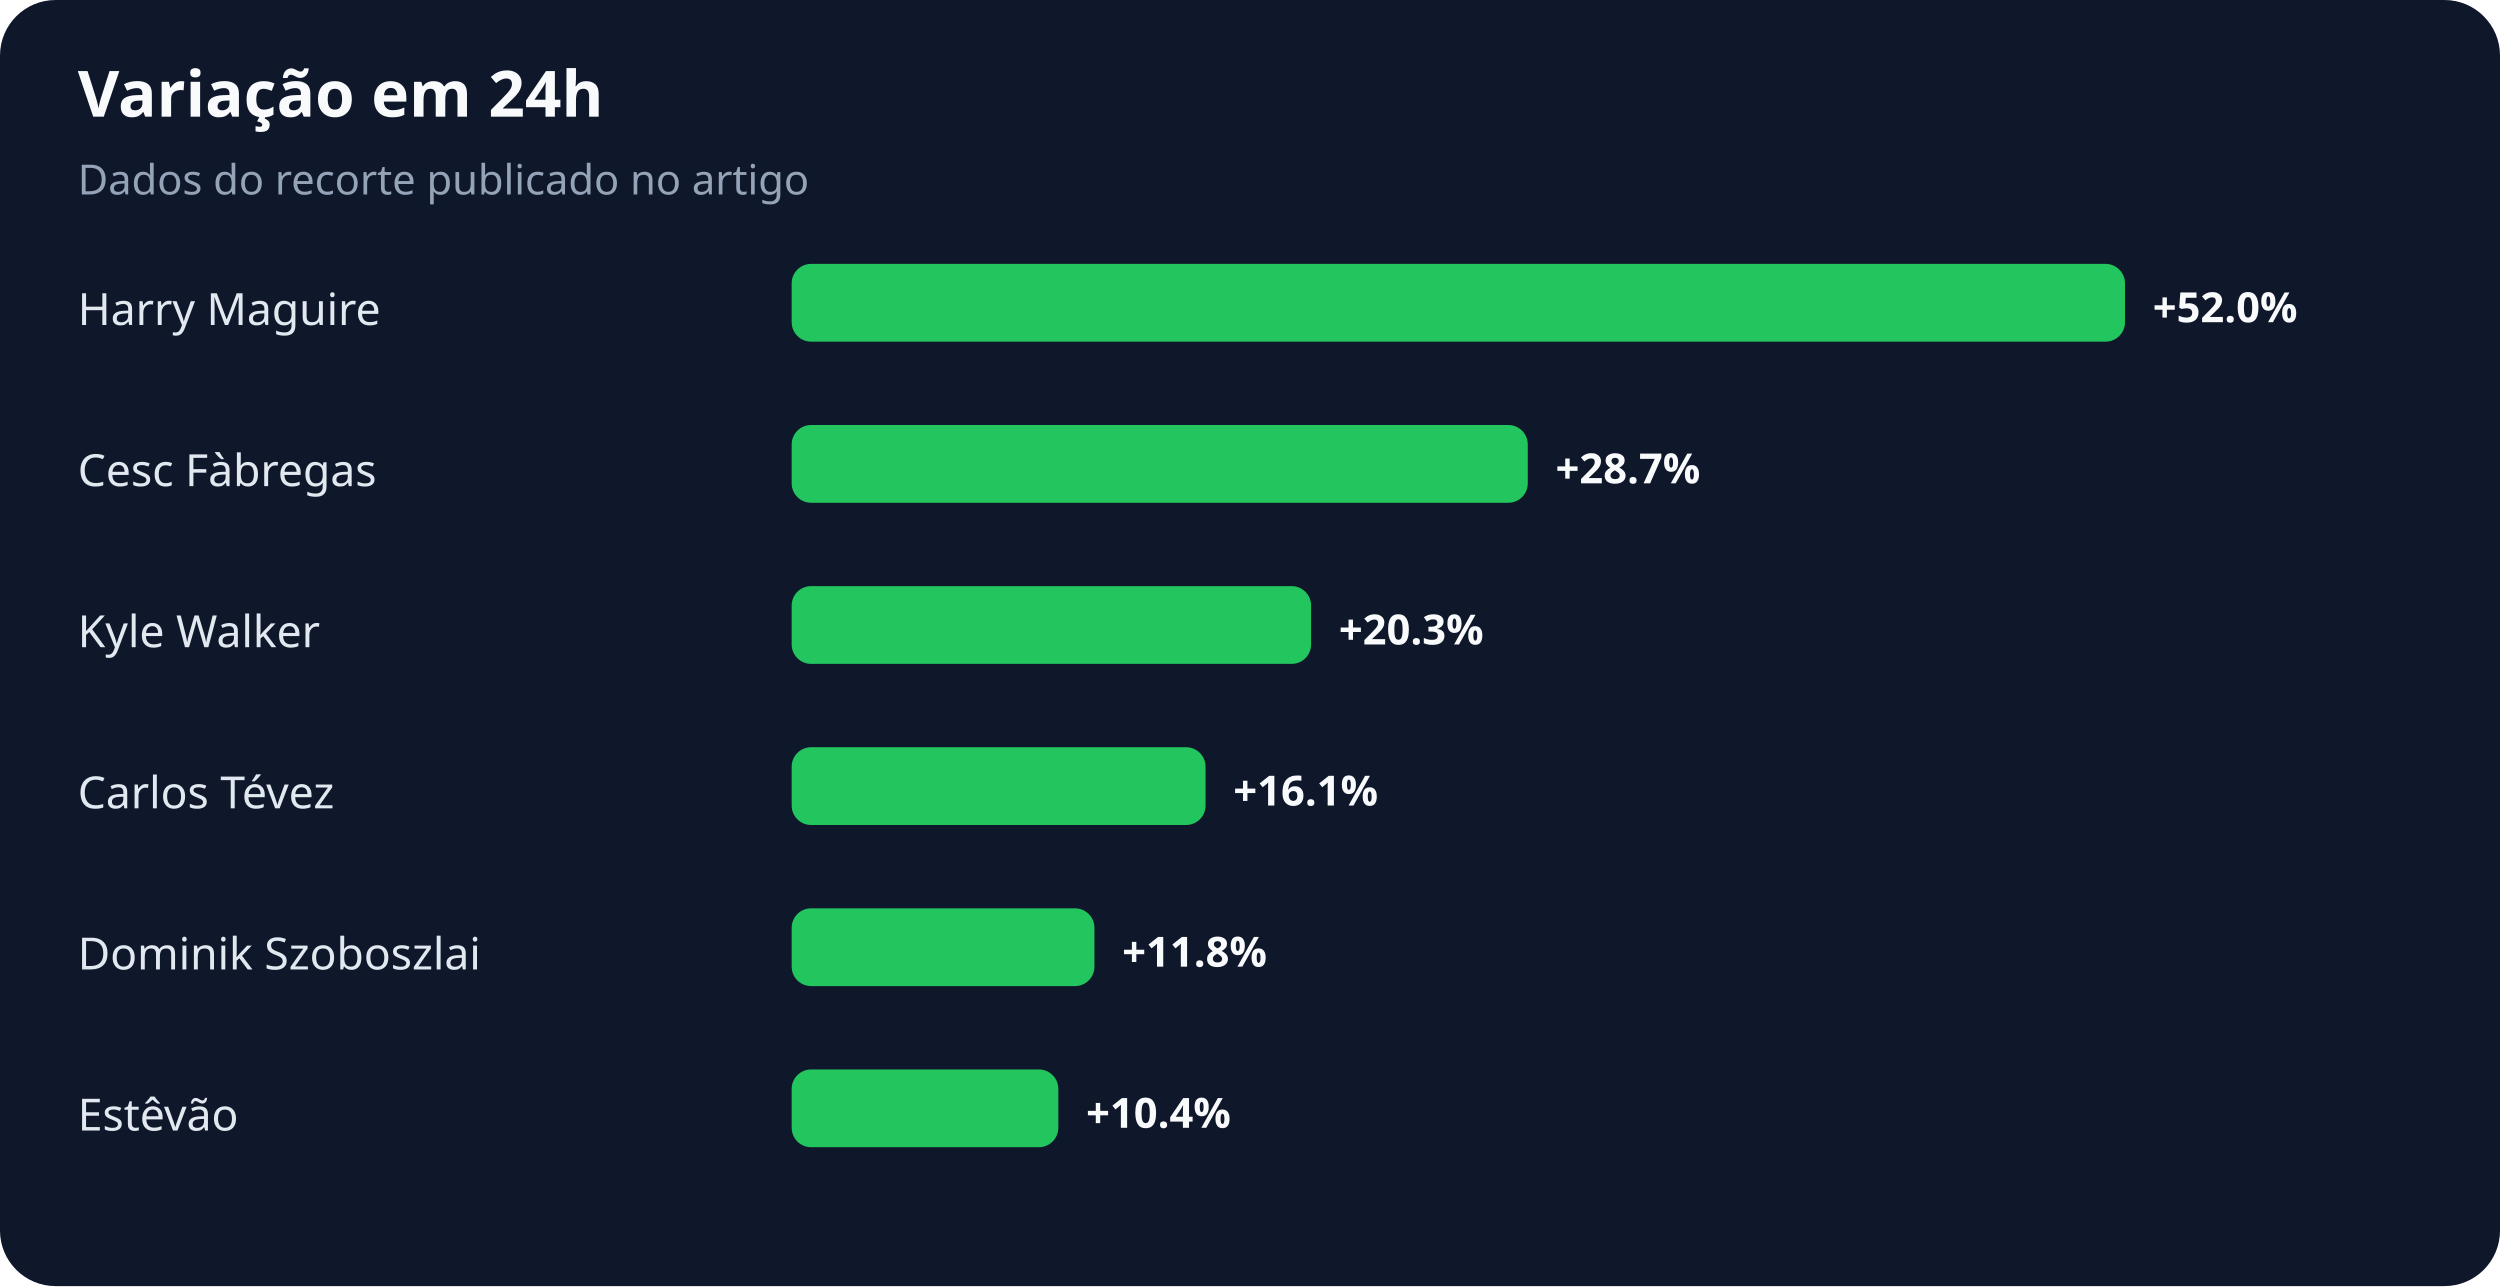
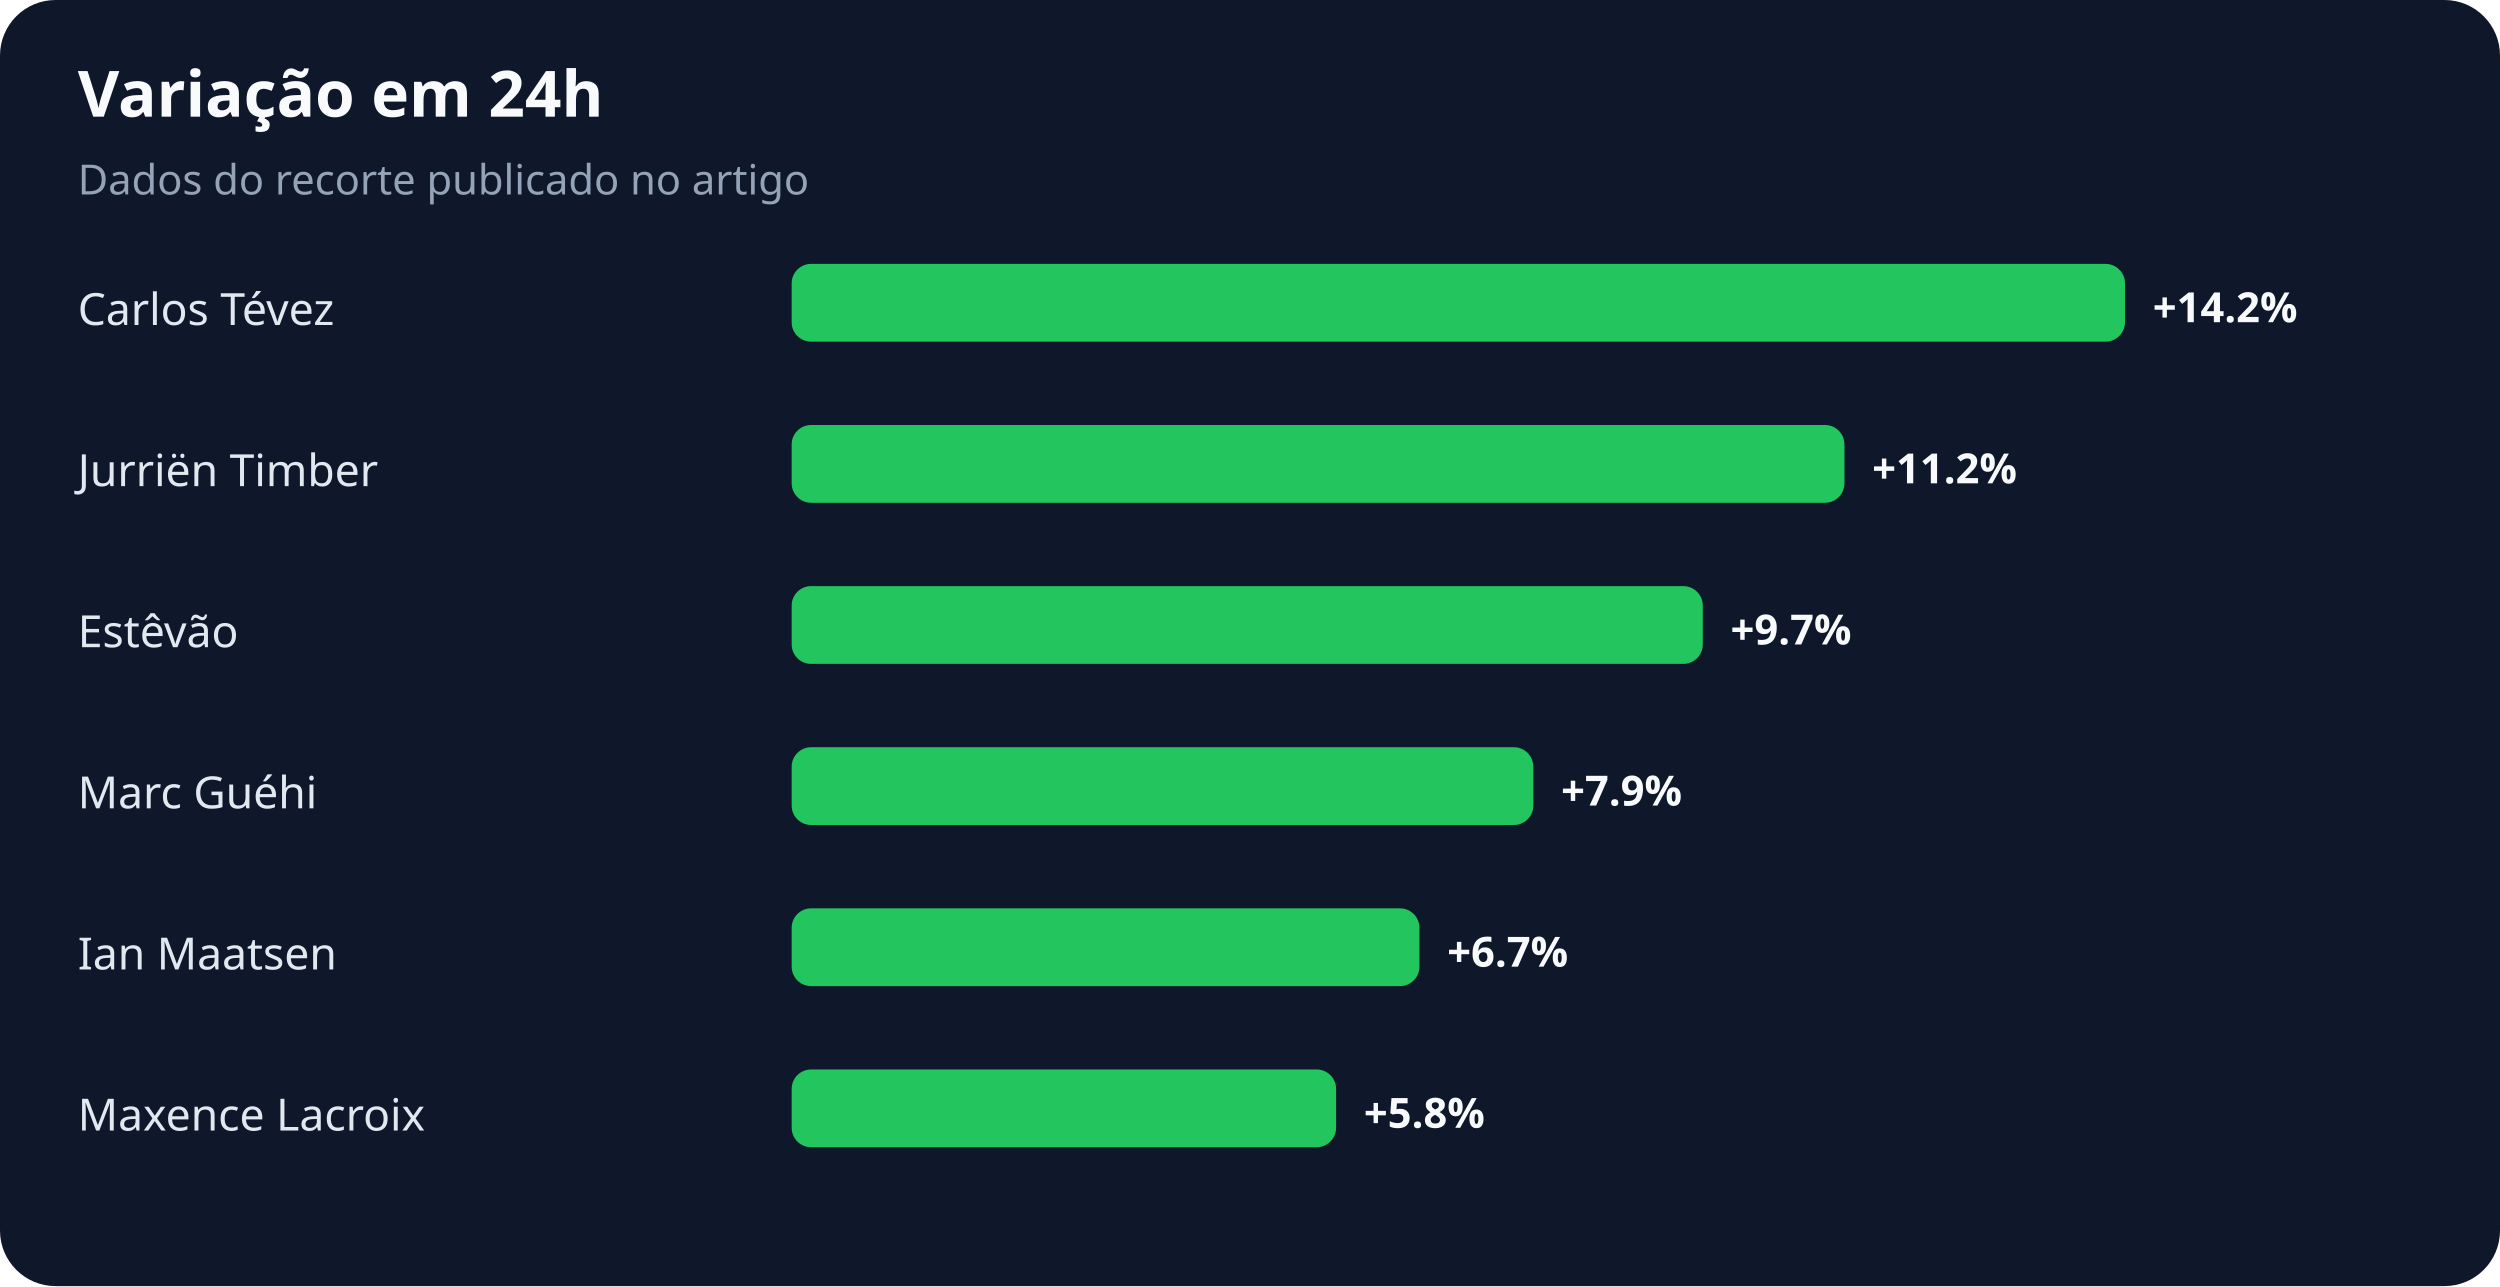
<svg xmlns="http://www.w3.org/2000/svg" width="900" height="463" viewBox="0 0 900 463" role="img" aria-labelledby="title desc">
  <rect width="100%" height="100%" rx="20" fill="#0f172a" />
  <text x="28" y="42" fill="#f8fafc" font-family="system-ui,sans-serif" font-size="23" font-weight="700">Variação em 24h</text>
  <text x="28" y="70" fill="#94a3b8" font-family="system-ui,sans-serif" font-size="15">Dados do recorte publicado no artigo</text>
-   <text x="28" y="117" fill="#e2e8f0" font-family="system-ui,sans-serif" font-size="16">Harry Maguire</text>
+   <text x="28" y="117" fill="#e2e8f0" font-family="system-ui,sans-serif" font-size="16">Carlos Tévez</text>
  <rect x="285" y="95" width="480" height="28" rx="7" fill="#22c55e" />
-   <text x="775" y="116" fill="#f8fafc" font-family="system-ui,sans-serif" font-size="15" font-weight="700">+52.0%</text>
-   <text x="28" y="175" fill="#e2e8f0" font-family="system-ui,sans-serif" font-size="16">Cesc Fàbregas</text>
-   <rect x="285" y="153" width="265" height="28" rx="7" fill="#22c55e" />
-   <text x="560" y="174" fill="#f8fafc" font-family="system-ui,sans-serif" font-size="15" font-weight="700">+28.7%</text>
-   <text x="28" y="233" fill="#e2e8f0" font-family="system-ui,sans-serif" font-size="16">Kyle Walker</text>
-   <rect x="285" y="211" width="187" height="28" rx="7" fill="#22c55e" />
-   <text x="482" y="232" fill="#f8fafc" font-family="system-ui,sans-serif" font-size="15" font-weight="700">+20.3%</text>
-   <text x="28" y="291" fill="#e2e8f0" font-family="system-ui,sans-serif" font-size="16">Carlos Tévez</text>
-   <rect x="285" y="269" width="149" height="28" rx="7" fill="#22c55e" />
-   <text x="444" y="290" fill="#f8fafc" font-family="system-ui,sans-serif" font-size="15" font-weight="700">+16.1%</text>
-   <text x="28" y="349" fill="#e2e8f0" font-family="system-ui,sans-serif" font-size="16">Dominik Szoboszlai</text>
-   <rect x="285" y="327" width="109" height="28" rx="7" fill="#22c55e" />
-   <text x="404" y="348" fill="#f8fafc" font-family="system-ui,sans-serif" font-size="15" font-weight="700">+11.8%</text>
-   <text x="28" y="407" fill="#e2e8f0" font-family="system-ui,sans-serif" font-size="16">Estêvão</text>
-   <rect x="285" y="385" width="96" height="28" rx="7" fill="#22c55e" />
-   <text x="391" y="406" fill="#f8fafc" font-family="system-ui,sans-serif" font-size="15" font-weight="700">+10.4%</text>
+   <text x="775" y="116" fill="#f8fafc" font-family="system-ui,sans-serif" font-size="15" font-weight="700">+14.2%</text>
+   <text x="28" y="175" fill="#e2e8f0" font-family="system-ui,sans-serif" font-size="16">Jurriën Timber</text>
+   <rect x="285" y="153" width="379" height="28" rx="7" fill="#22c55e" />
+   <text x="674" y="174" fill="#f8fafc" font-family="system-ui,sans-serif" font-size="15" font-weight="700">+11.2%</text>
+   <text x="28" y="233" fill="#e2e8f0" font-family="system-ui,sans-serif" font-size="16">Estêvão</text>
+   <rect x="285" y="211" width="328" height="28" rx="7" fill="#22c55e" />
+   <text x="623" y="232" fill="#f8fafc" font-family="system-ui,sans-serif" font-size="15" font-weight="700">+9.7%</text>
+   <text x="28" y="291" fill="#e2e8f0" font-family="system-ui,sans-serif" font-size="16">Marc Guéhi</text>
+   <rect x="285" y="269" width="267" height="28" rx="7" fill="#22c55e" />
+   <text x="562" y="290" fill="#f8fafc" font-family="system-ui,sans-serif" font-size="15" font-weight="700">+7.9%</text>
+   <text x="28" y="349" fill="#e2e8f0" font-family="system-ui,sans-serif" font-size="16">Ian Maatsen</text>
+   <rect x="285" y="327" width="226" height="28" rx="7" fill="#22c55e" />
+   <text x="521" y="348" fill="#f8fafc" font-family="system-ui,sans-serif" font-size="15" font-weight="700">+6.7%</text>
+   <text x="28" y="407" fill="#e2e8f0" font-family="system-ui,sans-serif" font-size="16">Maxence Lacroix</text>
+   <rect x="285" y="385" width="196" height="28" rx="7" fill="#22c55e" />
+   <text x="491" y="406" fill="#f8fafc" font-family="system-ui,sans-serif" font-size="15" font-weight="700">+5.8%</text>
</svg>
